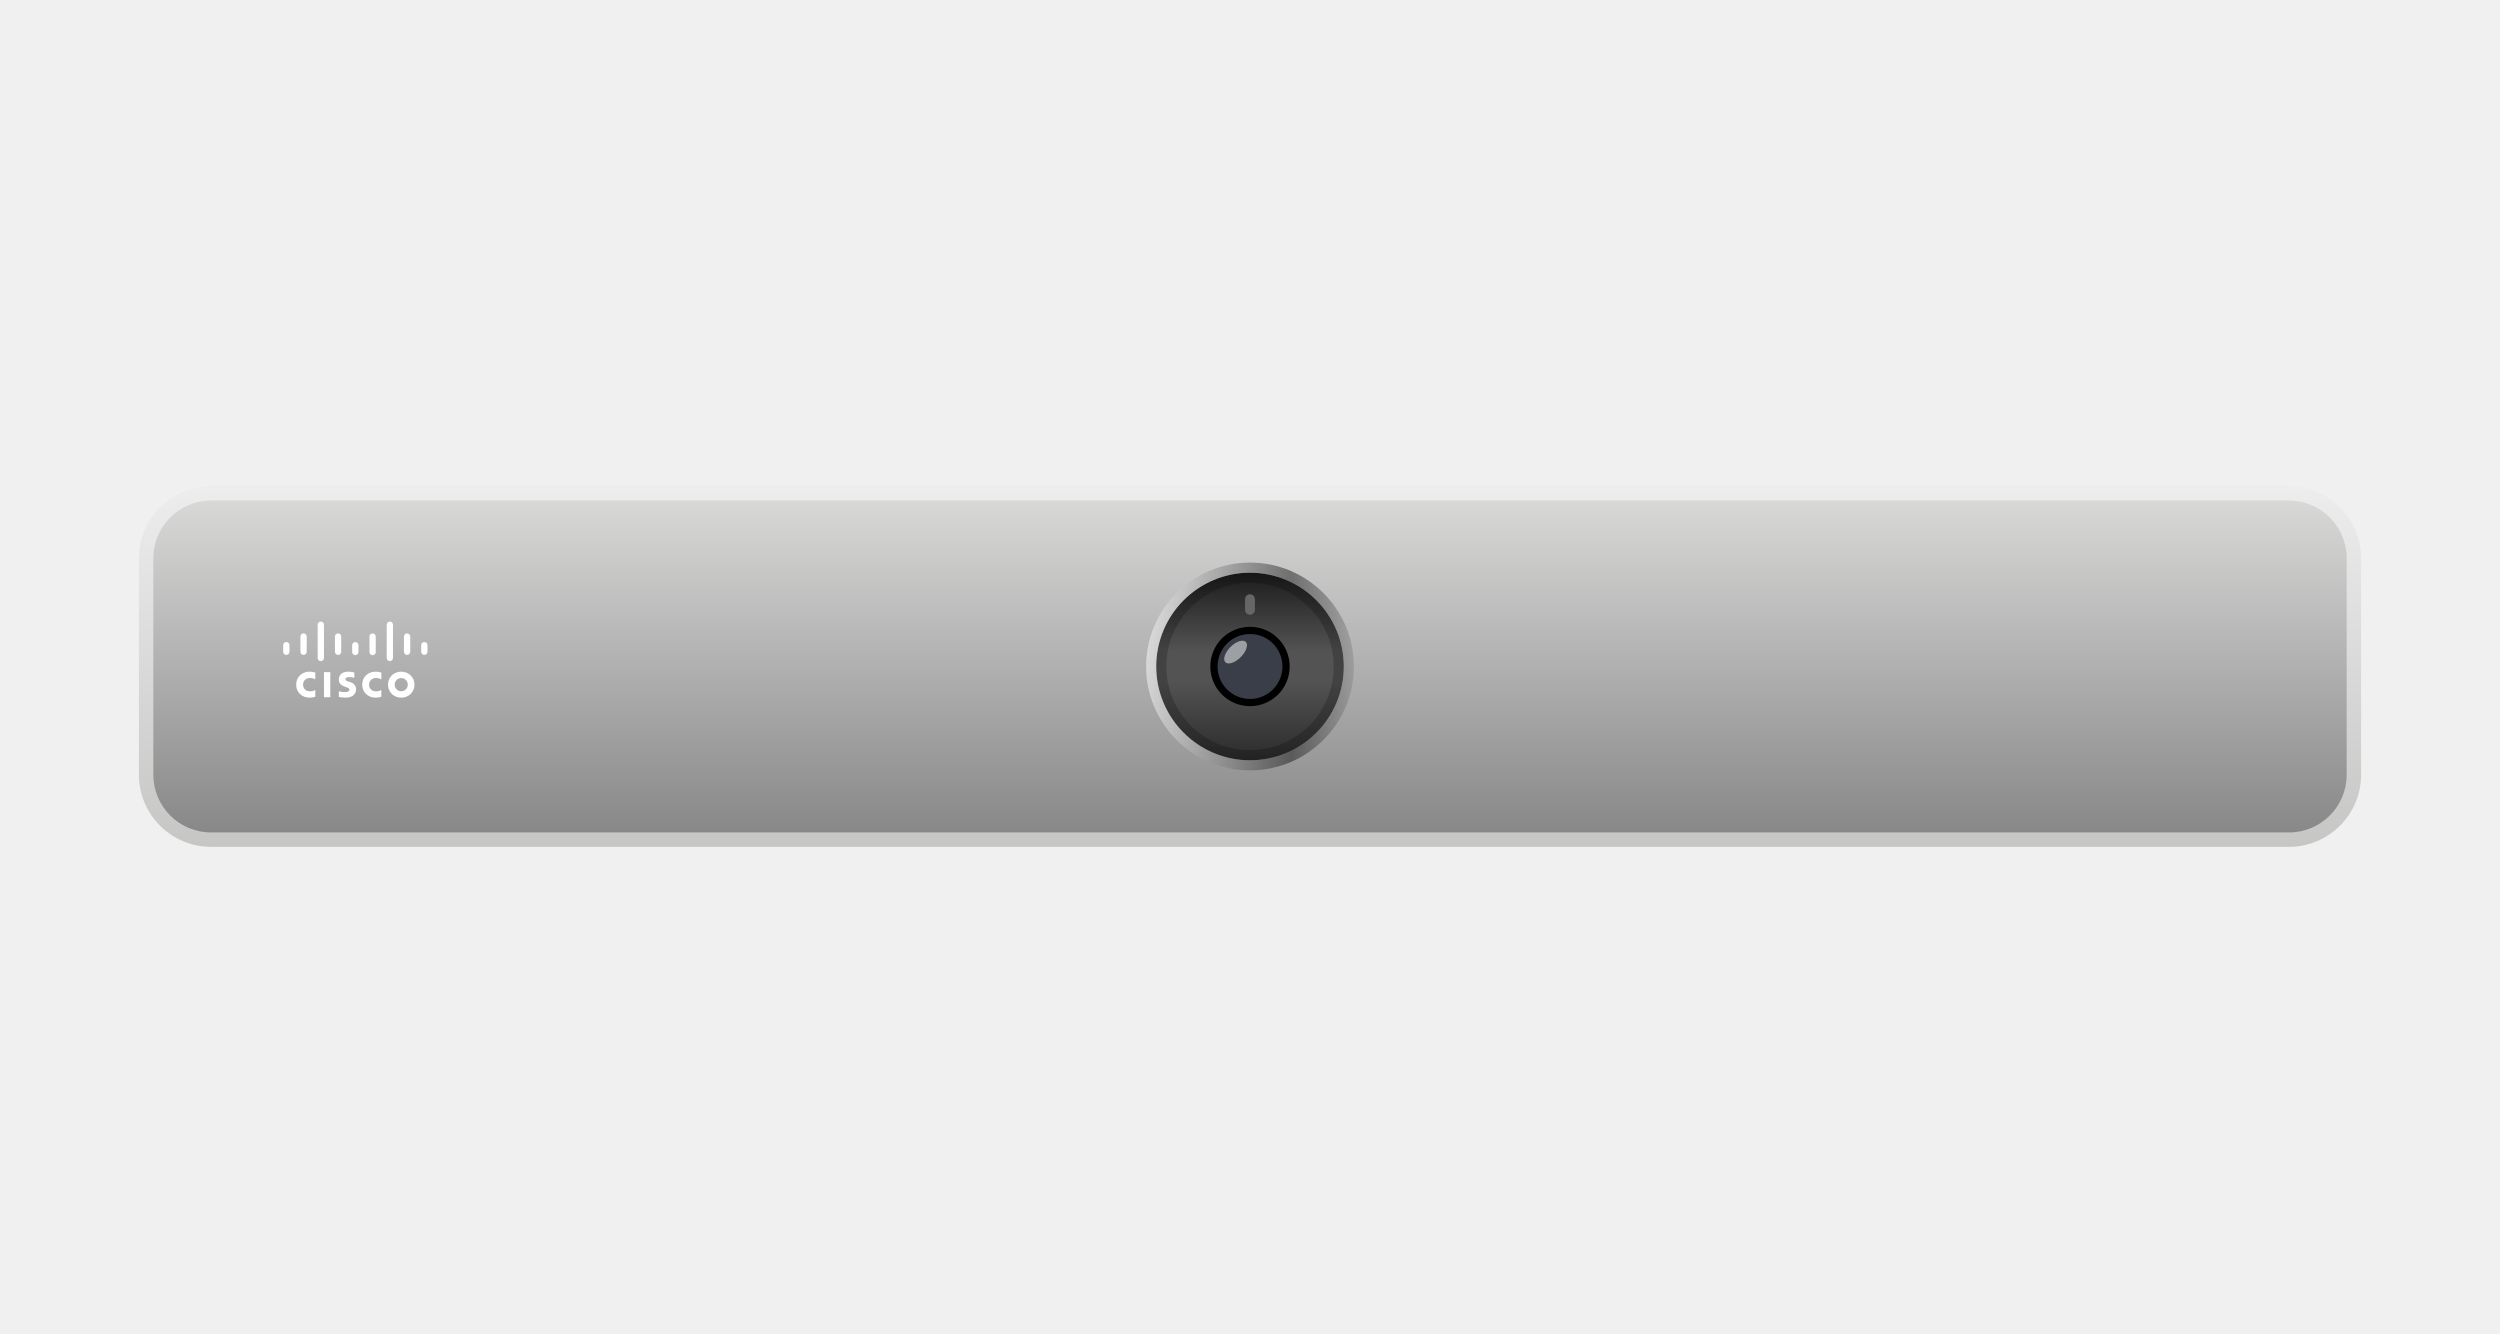
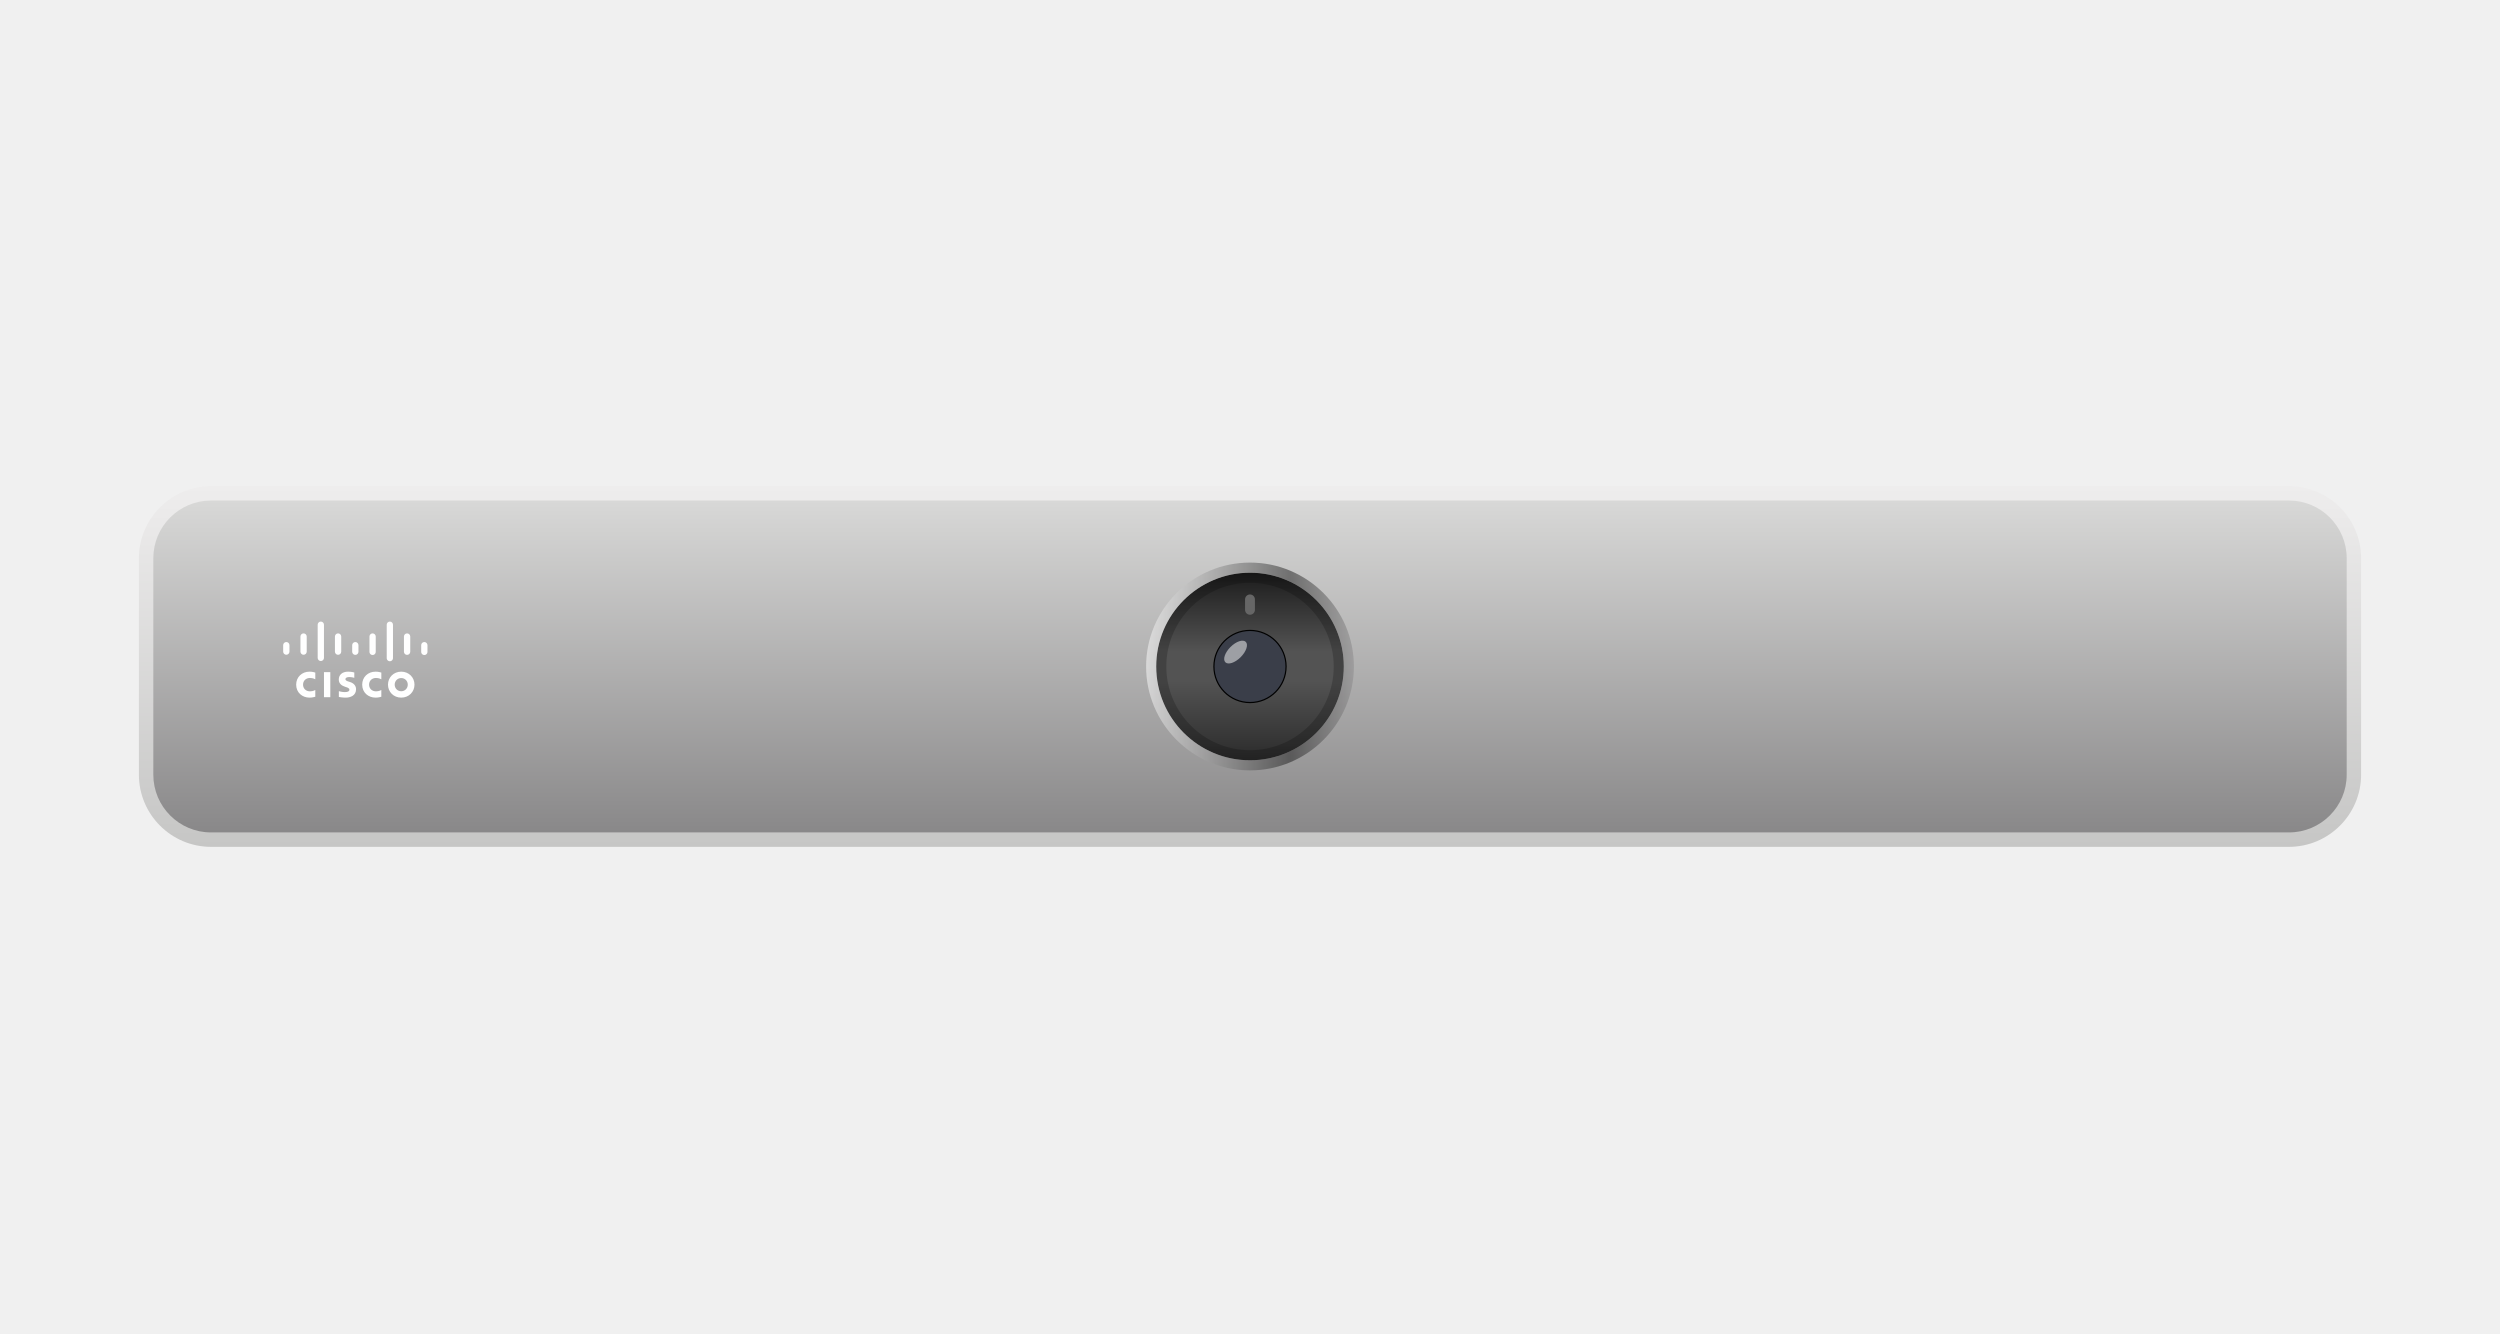
- <svg xmlns="http://www.w3.org/2000/svg" width="180" height="96" fill="none" viewBox="0 0 180 96">
+ <svg xmlns="http://www.w3.org/2000/svg" width="1080" height="576" fill="none" viewBox="0 0 1080 576">
  <g clip-path="url(#a)">
-     <path fill="url(#b)" fill-rule="evenodd" d="M164.798 60.974H15.202A5.2 5.2 0 0 1 10 55.772v-15.57A5.2 5.2 0 0 1 15.203 35h149.595A5.2 5.2 0 0 1 170 40.203v15.569a5.2 5.2 0 0 1-5.202 5.202" clip-rule="evenodd" />
-     <path fill="url(#c)" fill-rule="evenodd" d="M164.804 59.935H15.196a4.157 4.157 0 0 1-4.157-4.157V40.197a4.157 4.157 0 0 1 4.157-4.157h149.608a4.157 4.157 0 0 1 4.157 4.157v15.583a4.157 4.157 0 0 1-4.157 4.156" clip-rule="evenodd" />
-     <path fill="url(#d)" fill-rule="evenodd" d="M83.248 47.988a6.76 6.76 0 0 0 6.753 6.753 6.76 6.76 0 0 0 6.753-6.753 6.76 6.76 0 0 0-6.753-6.754 6.76 6.76 0 0 0-6.753 6.754" clip-rule="evenodd" />
-     <path fill="#3A3E49" fill-rule="evenodd" d="M92.597 47.987A2.6 2.6 0 0 1 90 50.584a2.6 2.6 0 0 1-2.598-2.597A2.6 2.6 0 0 1 90 45.39a2.6 2.6 0 0 1 2.597 2.597" clip-rule="evenodd" />
-     <path fill="#fff" fill-rule="evenodd" d="M89.696 46.215c.202.202.037.696-.368 1.101s-.9.57-1.101.368c-.202-.202-.037-.695.368-1.1s.9-.57 1.101-.369" clip-rule="evenodd" opacity=".5" />
-     <path stroke="#000" stroke-miterlimit="10" stroke-width=".52" d="M90 45.39a2.595 2.595 0 0 1 2.597 2.597A2.595 2.595 0 0 1 90 50.584a2.595 2.595 0 0 1-2.598-2.597A2.595 2.595 0 0 1 90 45.39Z" clip-rule="evenodd" />
-     <path fill="#000" d="M90.001 41.962a6.033 6.033 0 0 1 6.026 6.026 6.033 6.033 0 0 1-6.026 6.026 6.033 6.033 0 0 1-6.026-6.026 6.033 6.033 0 0 1 6.026-6.026m0-.728a6.76 6.76 0 0 0-6.753 6.754 6.76 6.76 0 0 0 6.753 6.753 6.76 6.76 0 0 0 6.753-6.753 6.76 6.76 0 0 0-6.753-6.754" opacity=".2" />
-     <path fill="url(#e)" d="M90 41.234a6.76 6.76 0 0 1 6.753 6.753A6.76 6.76 0 0 1 90 54.74a6.76 6.76 0 0 1-6.753-6.753A6.76 6.76 0 0 1 90 41.234m0-.728c-4.125 0-7.48 3.356-7.48 7.48 0 4.126 3.355 7.481 7.48 7.481s7.48-3.355 7.48-7.48-3.355-7.48-7.48-7.48" opacity=".5" />
-     <path fill="#fff" d="M23.782 48.393h-.456v1.805h.456zM27.456 48.91c-.02-.01-.166-.097-.384-.097-.294 0-.499.205-.499.482 0 .268.196.482.5.482.213 0 .363-.085.383-.096v.484c-.058.017-.213.065-.416.065-.512 0-.962-.353-.962-.935 0-.54.407-.935.962-.935.214 0 .372.052.416.065zM22.7 48.91c-.017-.01-.164-.097-.382-.097-.295 0-.499.205-.499.482 0 .268.196.482.5.482.213 0 .362-.085.382-.096v.484c-.057.017-.212.065-.415.065-.513 0-.962-.353-.962-.935 0-.54.407-.935.962-.935.214 0 .372.052.415.065zM29.843 49.295a.927.927 0 0 1-.954.935.927.927 0 0 1-.953-.935c0-.516.398-.935.953-.935s.954.42.954.935m-.954-.475a.467.467 0 0 0-.47.475c0 .262.2.475.47.475s.471-.213.471-.475a.467.467 0 0 0-.47-.475M25.51 48.803a1.6 1.6 0 0 0-.357-.055c-.182 0-.282.06-.282.148 0 .11.134.148.21.172l.125.04c.296.094.43.296.43.516 0 .453-.398.606-.747.606a2.7 2.7 0 0 1-.492-.05v-.415c.04.01.231.067.43.067.227 0 .331-.066.331-.168 0-.092-.09-.145-.203-.18-.027-.01-.069-.022-.097-.032-.254-.08-.465-.229-.465-.528 0-.337.252-.564.672-.564.222 0 .43.054.444.057zM20.842 46.452a.226.226 0 0 0-.453 0v.474a.226.226 0 0 0 .453 0zM22.083 45.83a.226.226 0 0 0-.452 0v1.096a.226.226 0 0 0 .452 0zM23.325 44.979a.226.226 0 0 0-.452 0v2.397a.226.226 0 0 0 .452 0zM24.568 45.83a.226.226 0 0 0-.453 0v1.096a.226.226 0 0 0 .453 0zM25.809 46.452a.225.225 0 1 0-.452 0v.474a.226.226 0 1 0 .451 0zM27.053 45.83a.225.225 0 0 0-.451 0v1.096a.226.226 0 1 0 .45 0zM28.295 44.979a.225.225 0 0 0-.451 0v2.397a.225.225 0 1 0 .45 0zM29.538 45.83c0-.124-.101-.225-.229-.225a.225.225 0 0 0-.225.225v1.096c0 .125.1.226.225.226.128 0 .229-.101.229-.226zM30.778 46.452a.226.226 0 0 0-.452 0v.474a.226.226 0 1 0 .452 0z" />
-     <path fill="#666" d="M89.999 44.264a.355.355 0 0 1-.355-.355v-.764a.355.355 0 0 1 .71 0v.764a.354.354 0 0 1-.355.355" />
+     <path fill="url(#b)" fill-rule="evenodd" d="M988.785 365.844H91.215c-17.24 0-31.215-13.975-31.215-31.215v-93.414C60 223.975 73.975 210 91.215 210h897.57c17.235 0 31.215 13.975 31.215 31.215v93.414c0 17.24-13.98 31.215-31.215 31.215" clip-rule="evenodd" />
+     <path fill="url(#c)" fill-rule="evenodd" d="M988.827 359.609H91.174c-13.774 0-24.94-11.166-24.94-24.94v-93.497c0-13.774 11.166-24.94 24.94-24.94h897.653c13.773 0 24.943 11.166 24.943 24.94v93.497c0 13.774-11.17 24.94-24.943 24.94" clip-rule="evenodd" />
+     <path fill="url(#d)" fill-rule="evenodd" d="M499.488 287.926c0 22.352 18.169 40.519 40.52 40.519 22.35 0 40.519-18.167 40.519-40.519 0-22.353-18.169-40.52-40.519-40.52-22.351 0-40.52 18.167-40.52 40.52" clip-rule="evenodd" />
+     <path fill="#3A3E49" fill-rule="evenodd" d="M555.585 287.922c0 8.595-6.991 15.585-15.585 15.585-8.593 0-15.584-6.99-15.584-15.585 0-8.594 6.991-15.584 15.584-15.584s15.585 6.99 15.585 15.584" clip-rule="evenodd" />
+     <path fill="#fff" fill-rule="evenodd" d="M538.177 277.29c1.211 1.212.22 4.175-2.211 6.606s-5.393 3.422-6.605 2.21-.22-4.174 2.21-6.605 5.394-3.422 6.606-2.211" clip-rule="evenodd" opacity=".5" />
+     <path stroke="#000" stroke-miterlimit="10" stroke-width=".52" d="M539.998 272.338c8.619 0 15.585 6.966 15.585 15.584s-6.966 15.585-15.585 15.585-15.584-6.967-15.584-15.585 6.966-15.584 15.584-15.584Z" clip-rule="evenodd" />
+     <path fill="#000" d="M540.008 251.77c19.936 0 36.156 16.22 36.156 36.156s-16.22 36.156-36.156 36.156-36.156-16.22-36.156-36.156 16.22-36.156 36.156-36.156m0-4.364c-22.351 0-40.52 18.167-40.52 40.52 0 22.352 18.169 40.519 40.52 40.519 22.35 0 40.519-18.167 40.519-40.519 0-22.353-18.169-40.52-40.519-40.52" opacity=".2" />
+     <path fill="url(#e)" d="M540 247.403c22.351 0 40.52 18.167 40.52 40.519 0 22.353-18.169 40.52-40.52 40.52-22.35 0-40.519-18.167-40.519-40.52 0-22.352 18.169-40.519 40.519-40.519m0-4.364c-24.748 0-44.883 20.135-44.883 44.883s20.135 44.883 44.883 44.883 44.883-20.134 44.883-44.883c0-24.748-20.134-44.883-44.883-44.883" opacity=".5" />
+     <path fill="#fff" d="M142.691 290.352h-2.734v10.831h2.734zM164.733 293.453c-.112-.057-.993-.578-2.3-.578-1.767 0-2.993 1.23-2.993 2.889 0 1.61 1.174 2.892 2.993 2.892 1.286 0 2.18-.51 2.3-.575v2.908c-.344.096-1.277.386-2.491.386-3.074 0-5.773-2.12-5.773-5.61 0-3.235 2.442-5.607 5.773-5.607 1.281 0 2.232.312 2.491.389zM136.206 293.453c-.11-.057-.99-.578-2.297-.578-1.77 0-2.995 1.23-2.995 2.889 0 1.61 1.174 2.892 2.995 2.892 1.286 0 2.179-.51 2.297-.575v2.908c-.34.096-1.272.386-2.493.386-3.072 0-5.768-2.12-5.768-5.61 0-3.235 2.442-5.607 5.768-5.607 1.286 0 2.236.312 2.493.389zM179.057 295.765c0 3.099-2.393 5.61-5.725 5.61s-5.721-2.511-5.721-5.61c0-3.094 2.39-5.607 5.721-5.607s5.725 2.513 5.725 5.607m-5.724-2.849c-1.622 0-2.826 1.276-2.826 2.849 0 1.576 1.204 2.851 2.826 2.851 1.62 0 2.827-1.275 2.827-2.851 0-1.573-1.207-2.849-2.827-2.849M153.057 292.813c-.041-.012-1.192-.33-2.137-.33-1.096 0-1.691.367-1.691.887 0 .66.803.89 1.253 1.032l.754.24c1.774.564 2.582 1.779 2.582 3.099 0 2.721-2.393 3.635-4.485 3.635-1.454 0-2.815-.268-2.949-.296v-2.493c.241.062 1.386.403 2.581.403 1.36 0 1.985-.398 1.985-1.011 0-.549-.541-.866-1.219-1.079-.166-.055-.414-.133-.583-.188-1.523-.482-2.793-1.376-2.793-3.17 0-2.026 1.517-3.386 4.037-3.386 1.331 0 2.583.323 2.664.345zM125.049 278.713a1.358 1.358 0 0 0-2.717 0v2.846a1.36 1.36 0 0 0 2.717 0zM132.501 274.978a1.356 1.356 0 0 0-2.714 0v6.575a1.358 1.358 0 0 0 2.714 0zM139.952 269.872c0-.747-.609-1.352-1.357-1.352-.747 0-1.357.605-1.357 1.352v14.383a1.358 1.358 0 0 0 2.714 0zM147.408 274.978a1.357 1.357 0 0 0-2.715 0v6.575a1.358 1.358 0 0 0 2.715 0zM154.853 278.713a1.353 1.353 0 1 0-2.708 0v2.846a1.354 1.354 0 1 0 2.708 0zM162.315 274.978a1.353 1.353 0 1 0-2.706 0v6.575a1.354 1.354 0 1 0 2.706 0zM169.768 269.872a1.352 1.352 0 1 0-2.706 0v14.383a1.354 1.354 0 1 0 2.706 0zM177.226 274.978c0-.747-.605-1.353-1.369-1.353-.748 0-1.353.606-1.353 1.353v6.575c0 .751.605 1.357 1.353 1.357.764 0 1.369-.606 1.369-1.357zM184.667 278.713a1.355 1.355 0 0 0-2.71 0v2.846a1.356 1.356 0 1 0 2.71 0z" />
+     <path fill="#666" d="M539.994 265.581a2.127 2.127 0 0 1-2.127-2.127v-4.581a2.128 2.128 0 0 1 4.254 0v4.581a2.127 2.127 0 0 1-2.127 2.127" />
  </g>
  <defs>
-     <linearGradient id="b" x1="90" x2="90" y1="35" y2="60.974" gradientUnits="userSpaceOnUse">
+     <linearGradient id="b" x1="540" x2="540" y1="210" y2="365.844" gradientUnits="userSpaceOnUse">
      <stop offset="0" stop-color="#EEEDED" />
      <stop offset="1" stop-color="#C6C6C5" />
    </linearGradient>
-     <linearGradient id="c" x1="90" x2="90" y1="36.039" y2="59.935" gradientUnits="userSpaceOnUse">
+     <linearGradient id="c" x1="540.001" x2="540.001" y1="216.232" y2="359.609" gradientUnits="userSpaceOnUse">
      <stop offset="0" stop-color="#D8D8D7" />
      <stop offset="1" stop-color="#898889" />
    </linearGradient>
-     <linearGradient id="d" x1="90.001" x2="90.001" y1="54.741" y2="41.234" gradientUnits="userSpaceOnUse">
+     <linearGradient id="d" x1="540.008" x2="540.008" y1="328.445" y2="247.406" gradientUnits="userSpaceOnUse">
      <stop stop-color="#2B2B2B" />
      <stop offset=".42" stop-color="#535353" />
      <stop offset=".58" stop-color="#535353" />
      <stop offset="1" stop-color="#1C1C1C" />
    </linearGradient>
-     <linearGradient id="e" x1="82.519" x2="97.481" y1="47.987" y2="47.987" gradientUnits="userSpaceOnUse">
+     <linearGradient id="e" x1="495.117" x2="584.883" y1="287.922" y2="287.922" gradientUnits="userSpaceOnUse">
      <stop offset="0" stop-color="#fff" />
      <stop offset=".695" stop-color="#191919" />
      <stop offset="1" stop-color="#898889" />
    </linearGradient>
    <clipPath id="a">
-       <path fill="#fff" d="M0 0h180v96H0z" />
+       <path fill="#fff" d="M0 0h1080v576H0z" />
    </clipPath>
  </defs>
</svg>
